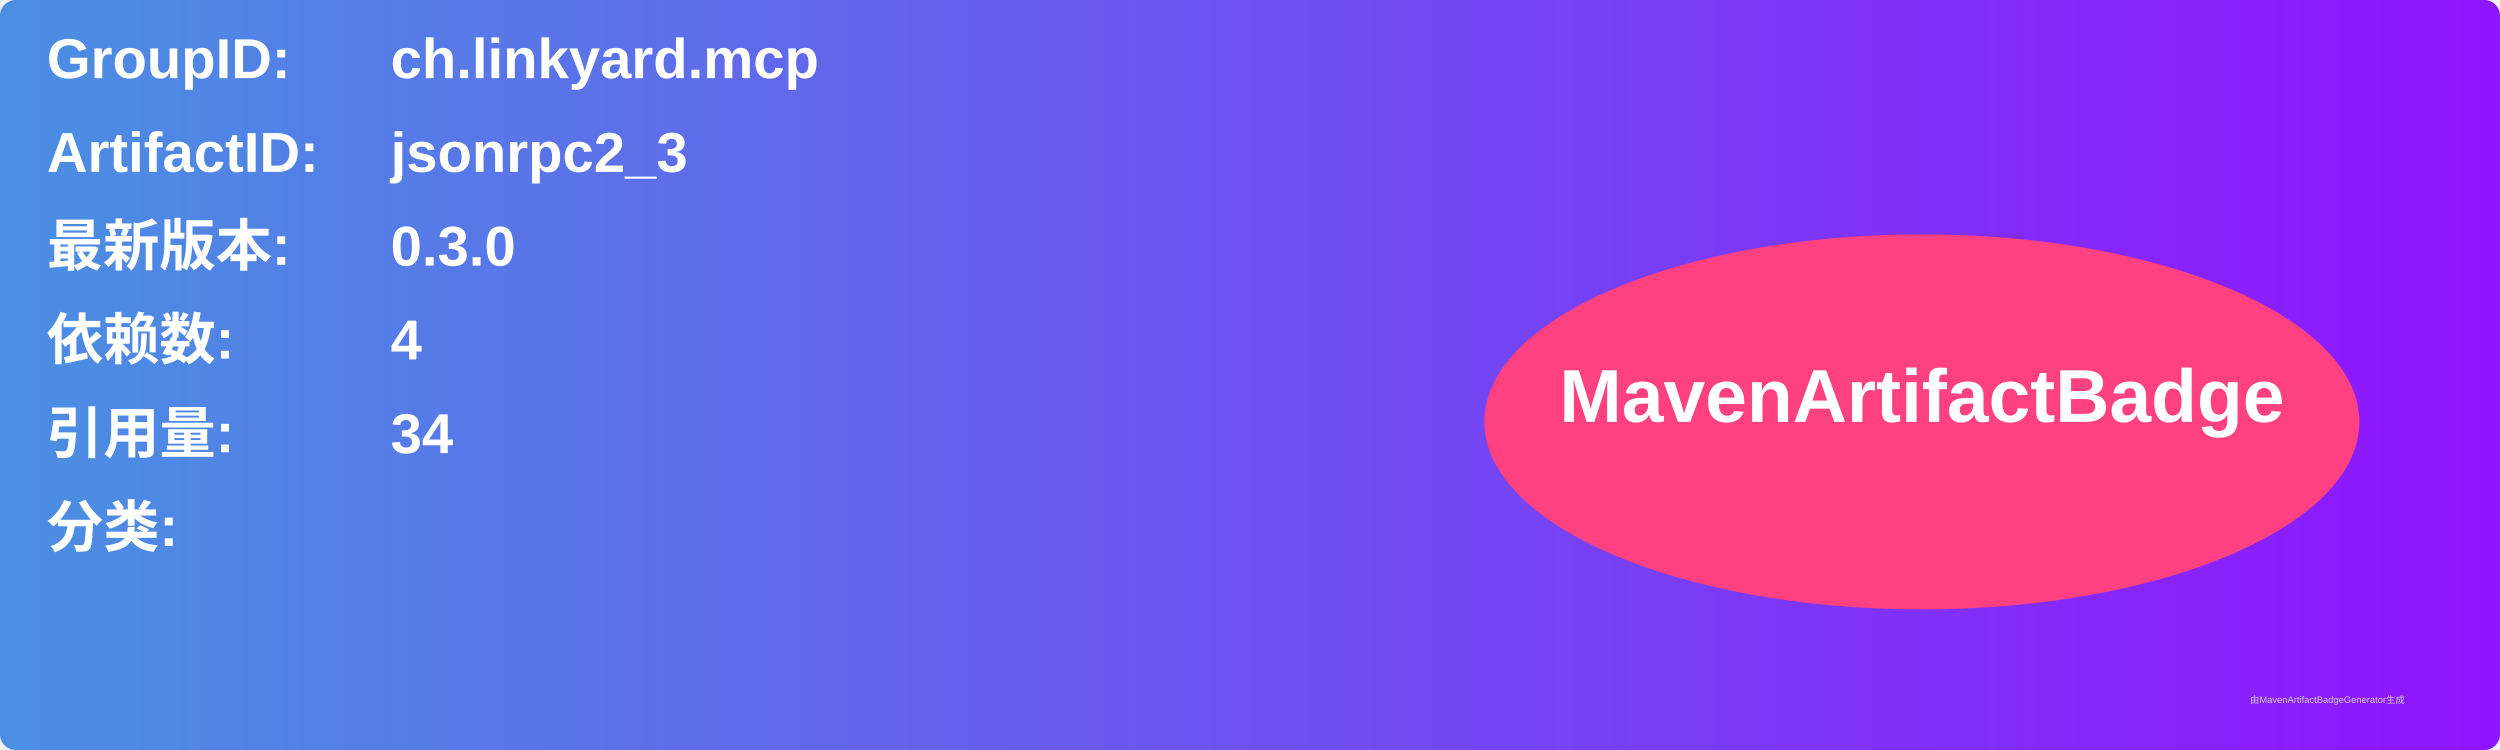
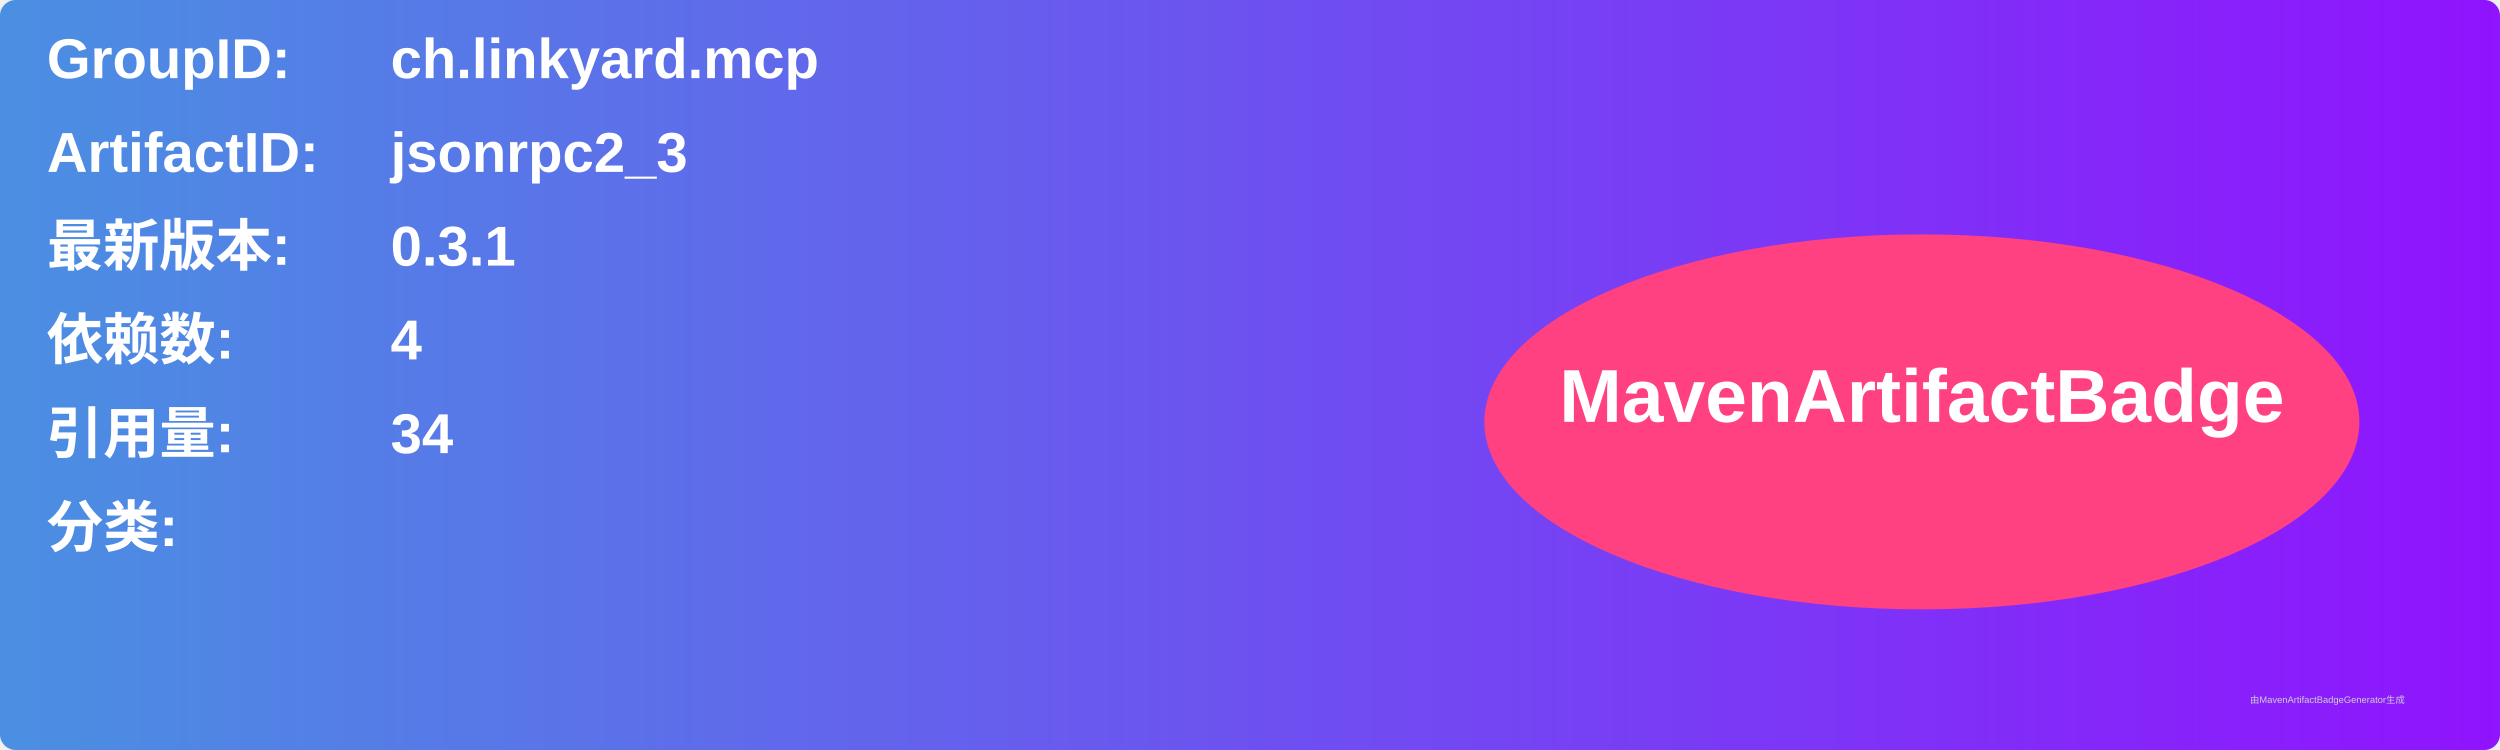
<svg xmlns="http://www.w3.org/2000/svg" width="800" height="240" viewBox="0 0 800 240">
  <linearGradient id="grad" x1="0%" y1="0%" x2="100%" y2="0%">
    <stop offset="0%" stop-color="#4a90e2" />
    <stop offset="100%" stop-color="#9013fe" />
  </linearGradient>
  <rect width="100%" height="100%" rx="5" ry="5" fill="url(#grad)" />
  <g transform="translate(15, 15)">
    <text x="0" y="10" font-family="Arial" font-size="18" fill="white" font-weight="bold" width="260">GroupID:</text>
    <text x="110" y="10" font-family="Arial" font-size="18" fill="white" font-weight="bold" width="460">ch.linkyard.mcp</text>
    <text x="0" y="40" font-family="Arial" font-size="18" fill="white" font-weight="bold" width="260">ArtifactID:</text>
    <text x="110" y="40" font-family="Arial" font-size="18" fill="white" font-weight="bold" width="460">jsonrpc2_3</text>
    <text x="0" y="70" font-family="Arial" font-size="18" fill="white" font-weight="bold">最新版本:</text>
    <text x="110" y="70" font-family="Arial" font-size="18" fill="white" font-weight="bold">
-       <tspan font-weight="bold">0.3.0</tspan>
+       <tspan font-weight="bold">0.3.1</tspan>
    </text>
    <text x="0" y="100" font-family="Arial" font-size="18" fill="white" font-weight="bold">依赖数: </text>
    <text x="110" y="100" font-family="Arial" font-size="18" fill="white">
      <tspan font-weight="bold">4</tspan>
    </text>
    <text x="0" y="130" font-family="Arial" font-size="18" fill="white" font-weight="bold">引用量: </text>
    <text x="110" y="130" font-family="Arial" font-size="18" fill="white">
      <tspan font-weight="bold">34</tspan>
    </text>
    <text x="0" y="160" font-family="Arial" font-size="18" fill="white" font-weight="bold">分类:</text>
    <text x="10" y="190" font-family="Arial" font-size="10" fill="white">
      <tspan font-weight="bold" />
    </text>
    <ellipse cx="600" cy="120" rx="140" ry="60" fill="#ff4081" />
    <text x="600" y="120" text-anchor="middle" font-family="Arial" font-size="24" fill="white" font-weight="bold">MavenArtifactBadge</text>
  </g>
  <text x="720" y="225" font-family="Arial" font-size="3" fill="#d0d0d0">由MavenArtifactBadgeGenerator生成</text>
</svg>
